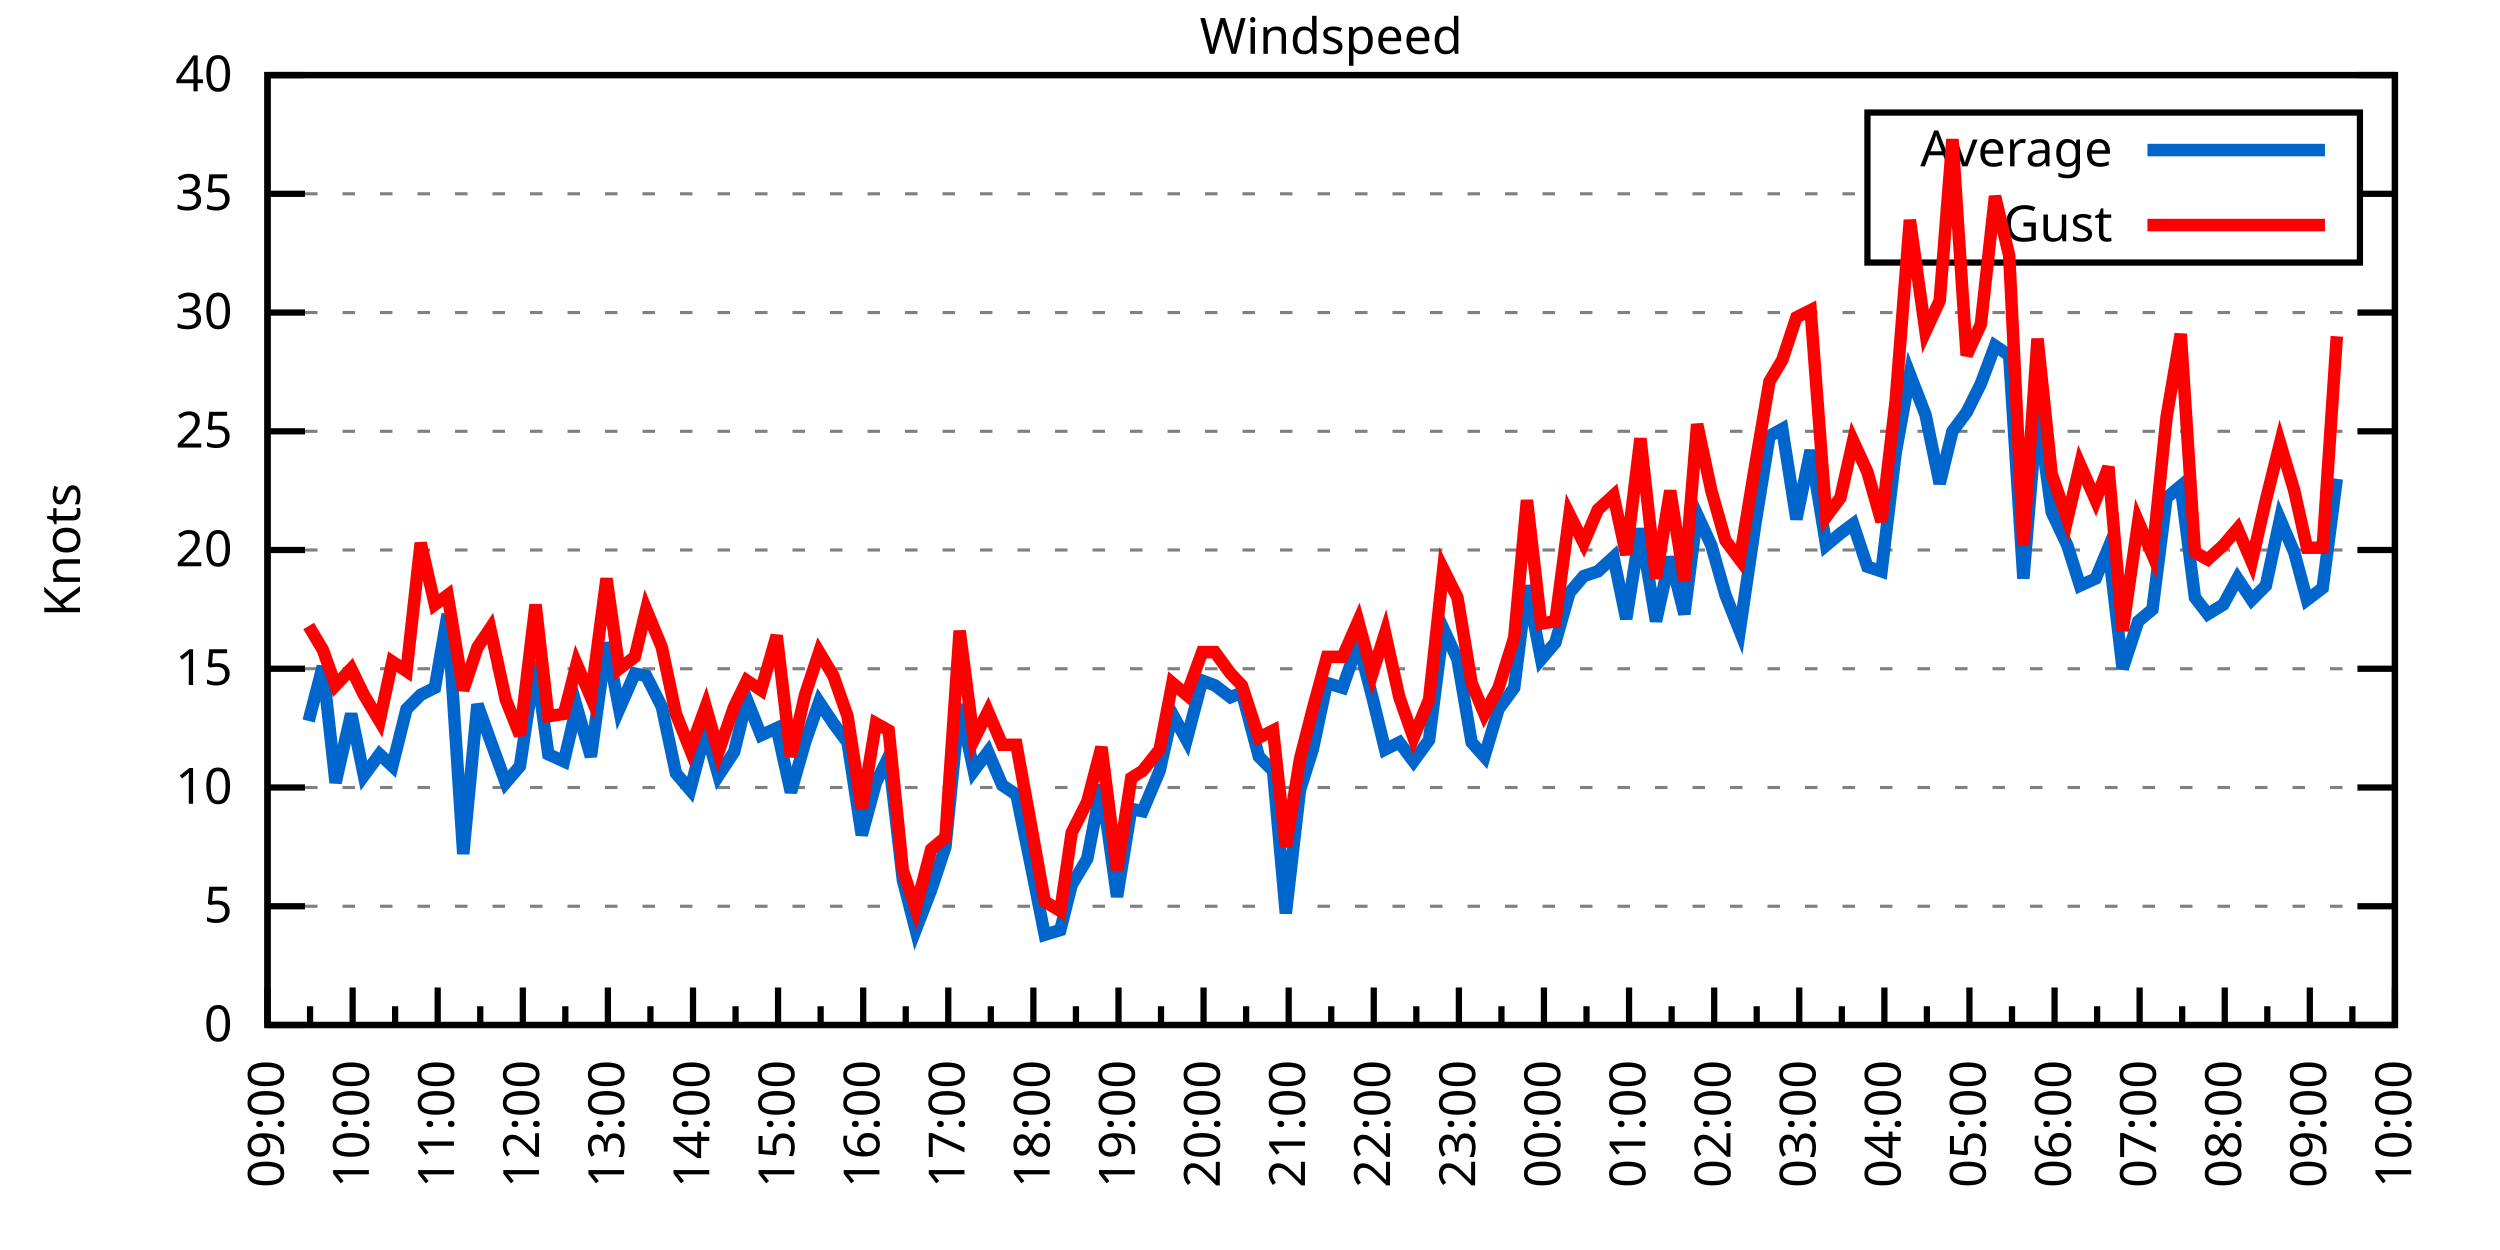
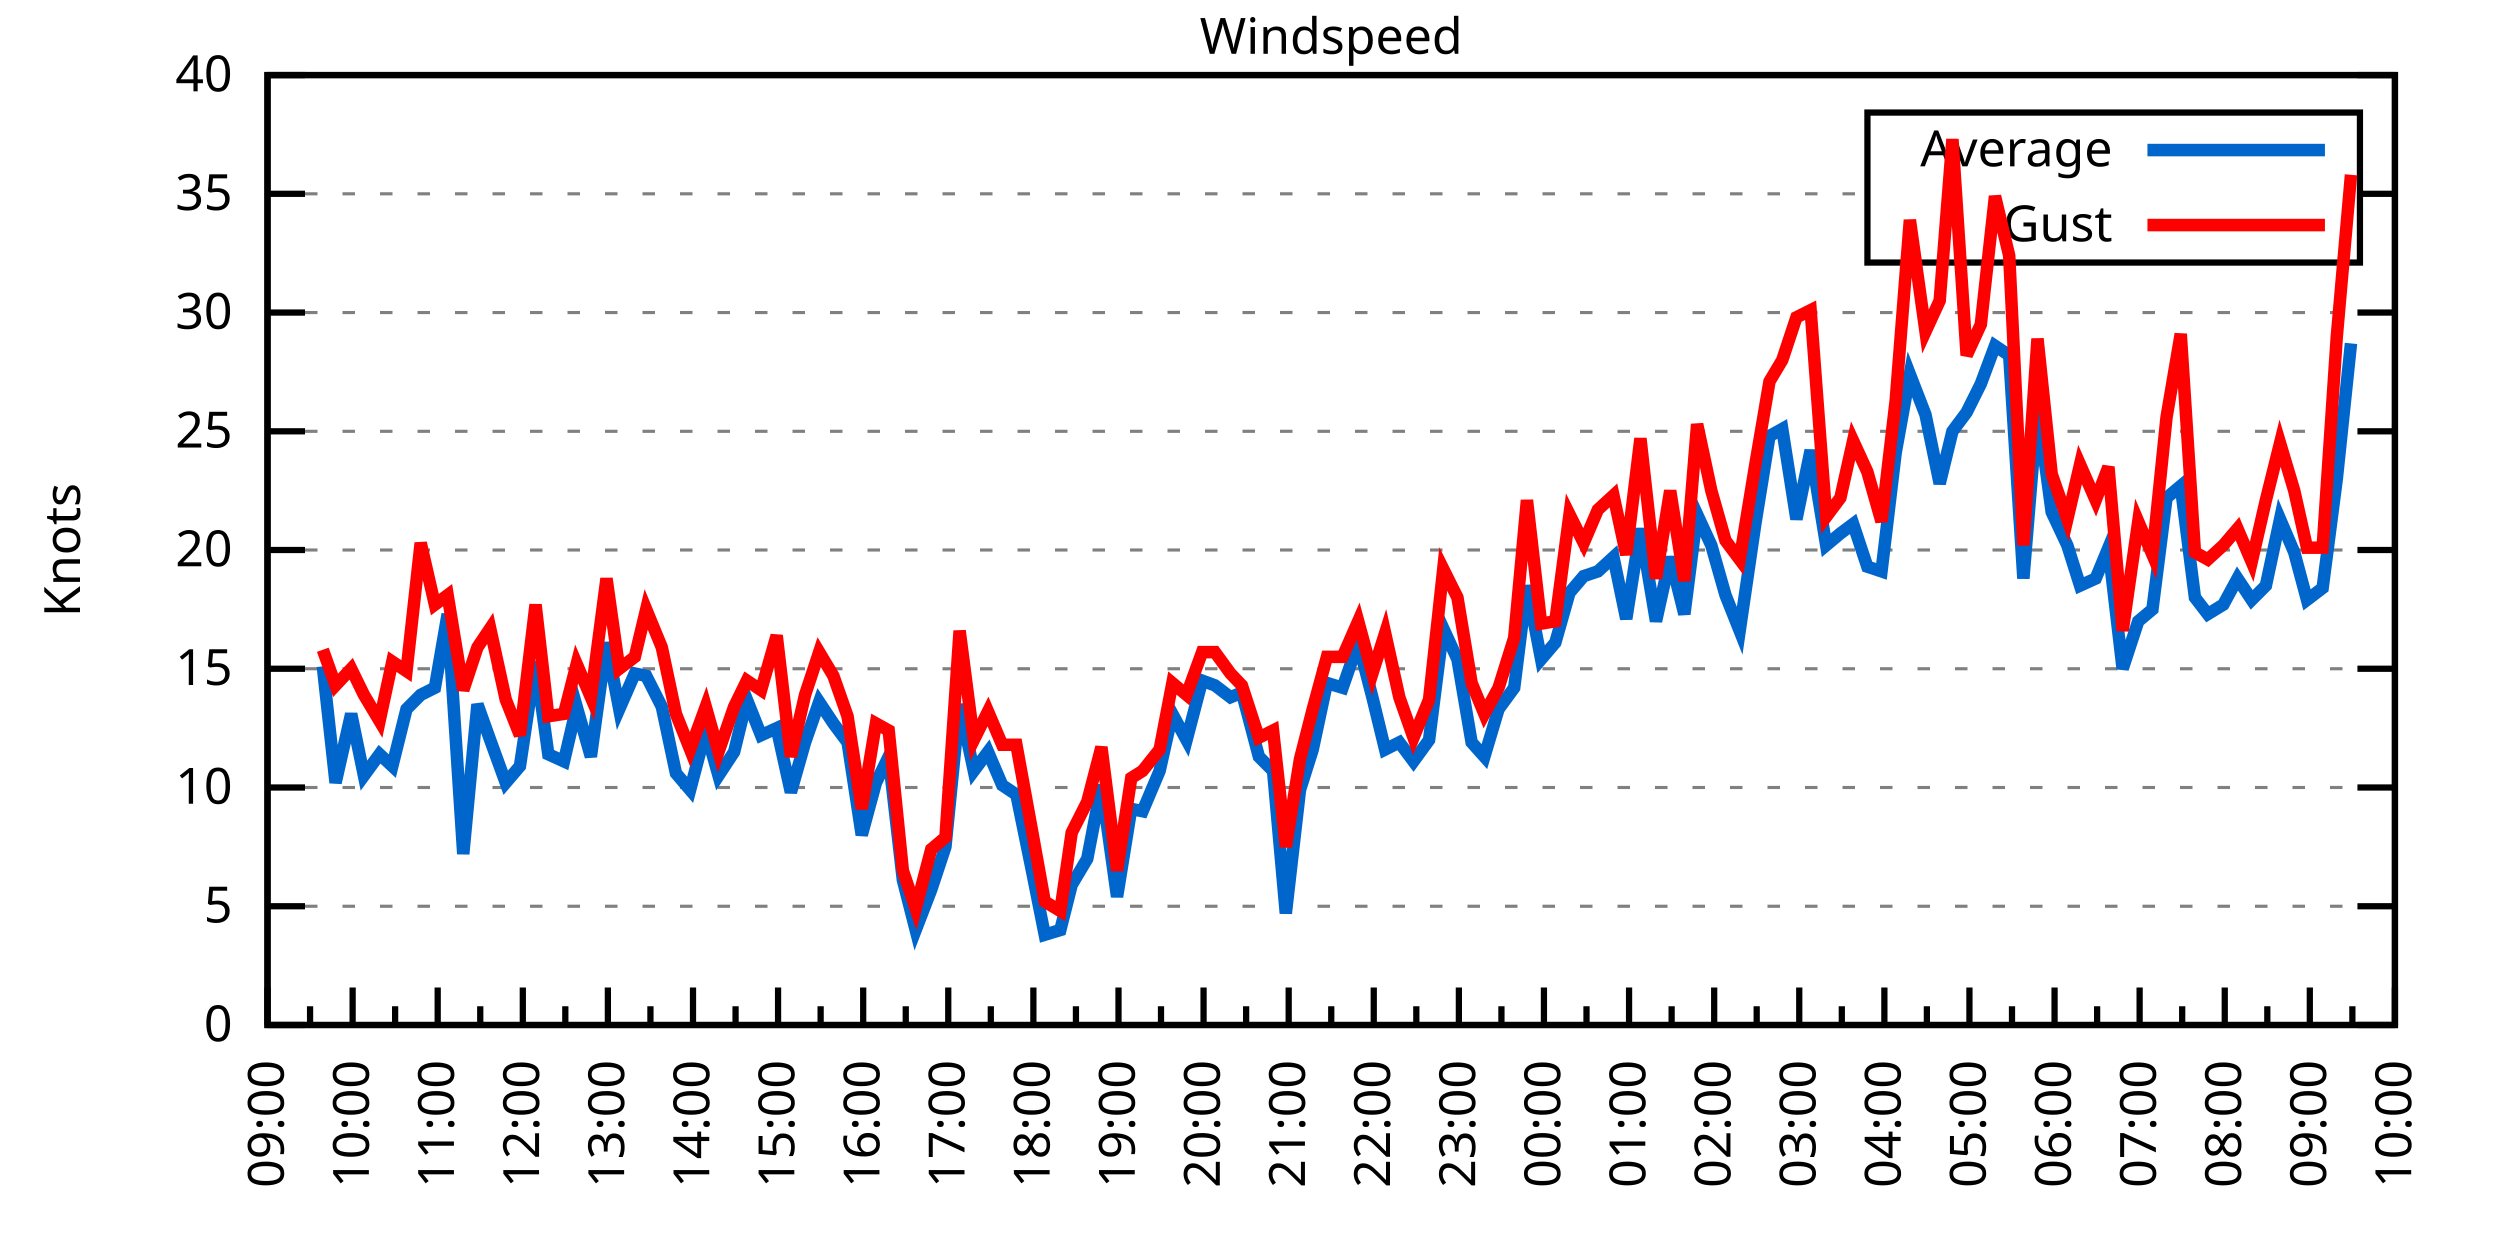
<svg xmlns="http://www.w3.org/2000/svg" xmlns:xlink="http://www.w3.org/1999/xlink" width="400" height="200" viewBox="0 0 400 200">
  <g id="gnuplot_canvas">
    <rect x="0" y="0" width="400" height="200" fill="none" />
    <defs>
      <circle id="gpDot" r="0.5" stroke-width="0.5" stroke="currentColor" />
      <path id="gpPt0" stroke-width="0.333" stroke="currentColor" d="M-1,0 h2 M0,-1 v2" />
      <path id="gpPt1" stroke-width="0.333" stroke="currentColor" d="M-1,-1 L1,1 M1,-1 L-1,1" />
      <path id="gpPt2" stroke-width="0.333" stroke="currentColor" d="M-1,0 L1,0 M0,-1 L0,1 M-1,-1 L1,1 M-1,1 L1,-1" />
      <rect id="gpPt3" stroke-width="0.333" stroke="currentColor" x="-1" y="-1" width="2" height="2" />
      <rect id="gpPt4" stroke-width="0.333" stroke="currentColor" fill="currentColor" x="-1" y="-1" width="2" height="2" />
      <circle id="gpPt5" stroke-width="0.333" stroke="currentColor" cx="0" cy="0" r="1" />
      <use xlink:href="#gpPt5" id="gpPt6" fill="currentColor" stroke="none" />
      <path id="gpPt7" stroke-width="0.333" stroke="currentColor" d="M0,-1.33 L-1.33,0.67 L1.33,0.67 z" />
      <use xlink:href="#gpPt7" id="gpPt8" fill="currentColor" stroke="none" />
      <use xlink:href="#gpPt7" id="gpPt9" stroke="currentColor" transform="rotate(180)" />
      <use xlink:href="#gpPt9" id="gpPt10" fill="currentColor" stroke="none" />
      <use xlink:href="#gpPt3" id="gpPt11" stroke="currentColor" transform="rotate(45)" />
      <use xlink:href="#gpPt11" id="gpPt12" fill="currentColor" stroke="none" />
      <path id="gpPt13" stroke-width="0.333" stroke="currentColor" d="M0,1.330 L1.265,0.411 L0.782,-1.067 L-0.782,-1.076 L-1.265,0.411 z" />
      <use xlink:href="#gpPt13" id="gpPt14" fill="currentColor" stroke="none" />
      <filter id="textbox" filterUnits="objectBoundingBox" x="0" y="0" height="1" width="1">
        <feFlood flood-color="white" flood-opacity="1" result="bgnd" />
        <feComposite in="SourceGraphic" in2="bgnd" operator="atop" />
      </filter>
      <filter id="greybox" filterUnits="objectBoundingBox" x="0" y="0" height="1" width="1">
        <feFlood flood-color="lightgrey" flood-opacity="1" result="grey" />
        <feComposite in="SourceGraphic" in2="grey" operator="atop" />
      </filter>
    </defs>
    <g fill="none" color="white" stroke="currentColor" stroke-width="1.00" stroke-linecap="butt" stroke-linejoin="miter">
</g>
    <g fill="none" color="black" stroke="currentColor" stroke-width="1.00" stroke-linecap="butt" stroke-linejoin="miter">
      <g stroke="none" shape-rendering="crispEdges">
        <polygon fill="rgb(255, 255, 255)" points="42.80,164.00 383.18,164.00 383.18,12.02 42.80,12.02 " />
      </g>
    </g>
    <g fill="none" color="black" stroke="currentColor" stroke-width="1.00" stroke-linecap="butt" stroke-linejoin="miter">
</g>
    <g fill="none" color="black" stroke="black" stroke-width="0.50" stroke-linecap="butt" stroke-linejoin="miter">
</g>
    <g fill="none" color="gray" stroke="currentColor" stroke-width="0.50" stroke-linecap="butt" stroke-linejoin="miter">
      <path stroke="gray" stroke-dasharray="2,4" class="gridline" d="M42.80,164.00 L383.19,164.00  " />
    </g>
    <g fill="none" color="gray" stroke="gray" stroke-width="1.00" stroke-linecap="butt" stroke-linejoin="miter">
</g>
    <g fill="none" color="black" stroke="currentColor" stroke-width="1.00" stroke-linecap="butt" stroke-linejoin="miter">
      <path stroke="black" d="M42.80,164.00 L48.80,164.00 M383.19,164.00 L377.19,164.00  " />
      <g transform="translate(37.20,166.60)" stroke="none" fill="black" font-family="Sans" font-size="8.00" text-anchor="end">
        <text>
          <tspan font-family="Sans"> 0</tspan>
        </text>
      </g>
    </g>
    <g fill="none" color="black" stroke="currentColor" stroke-width="1.00" stroke-linecap="butt" stroke-linejoin="miter">
</g>
    <g fill="none" color="black" stroke="black" stroke-width="0.50" stroke-linecap="butt" stroke-linejoin="miter">
</g>
    <g fill="none" color="gray" stroke="currentColor" stroke-width="0.50" stroke-linecap="butt" stroke-linejoin="miter">
      <path stroke="gray" stroke-dasharray="2,4" class="gridline" d="M42.80,145.00 L383.19,145.00  " />
    </g>
    <g fill="none" color="gray" stroke="gray" stroke-width="1.00" stroke-linecap="butt" stroke-linejoin="miter">
</g>
    <g fill="none" color="black" stroke="currentColor" stroke-width="1.00" stroke-linecap="butt" stroke-linejoin="miter">
      <path stroke="black" d="M42.80,145.00 L48.80,145.00 M383.19,145.00 L377.19,145.00  " />
      <g transform="translate(37.20,147.60)" stroke="none" fill="black" font-family="Sans" font-size="8.00" text-anchor="end">
        <text>
          <tspan font-family="Sans"> 5</tspan>
        </text>
      </g>
    </g>
    <g fill="none" color="black" stroke="currentColor" stroke-width="1.00" stroke-linecap="butt" stroke-linejoin="miter">
</g>
    <g fill="none" color="black" stroke="black" stroke-width="0.50" stroke-linecap="butt" stroke-linejoin="miter">
</g>
    <g fill="none" color="gray" stroke="currentColor" stroke-width="0.50" stroke-linecap="butt" stroke-linejoin="miter">
      <path stroke="gray" stroke-dasharray="2,4" class="gridline" d="M42.80,126.00 L383.19,126.00  " />
    </g>
    <g fill="none" color="gray" stroke="gray" stroke-width="1.00" stroke-linecap="butt" stroke-linejoin="miter">
</g>
    <g fill="none" color="black" stroke="currentColor" stroke-width="1.00" stroke-linecap="butt" stroke-linejoin="miter">
      <path stroke="black" d="M42.80,126.00 L48.80,126.00 M383.19,126.00 L377.19,126.00  " />
      <g transform="translate(37.20,128.60)" stroke="none" fill="black" font-family="Sans" font-size="8.00" text-anchor="end">
        <text>
          <tspan font-family="Sans"> 10</tspan>
        </text>
      </g>
    </g>
    <g fill="none" color="black" stroke="currentColor" stroke-width="1.00" stroke-linecap="butt" stroke-linejoin="miter">
</g>
    <g fill="none" color="black" stroke="black" stroke-width="0.50" stroke-linecap="butt" stroke-linejoin="miter">
</g>
    <g fill="none" color="gray" stroke="currentColor" stroke-width="0.50" stroke-linecap="butt" stroke-linejoin="miter">
      <path stroke="gray" stroke-dasharray="2,4" class="gridline" d="M42.80,107.00 L383.19,107.00  " />
    </g>
    <g fill="none" color="gray" stroke="gray" stroke-width="1.00" stroke-linecap="butt" stroke-linejoin="miter">
</g>
    <g fill="none" color="black" stroke="currentColor" stroke-width="1.00" stroke-linecap="butt" stroke-linejoin="miter">
      <path stroke="black" d="M42.80,107.00 L48.80,107.00 M383.19,107.00 L377.19,107.00  " />
      <g transform="translate(37.20,109.60)" stroke="none" fill="black" font-family="Sans" font-size="8.00" text-anchor="end">
        <text>
          <tspan font-family="Sans"> 15</tspan>
        </text>
      </g>
    </g>
    <g fill="none" color="black" stroke="currentColor" stroke-width="1.00" stroke-linecap="butt" stroke-linejoin="miter">
</g>
    <g fill="none" color="black" stroke="black" stroke-width="0.50" stroke-linecap="butt" stroke-linejoin="miter">
</g>
    <g fill="none" color="gray" stroke="currentColor" stroke-width="0.50" stroke-linecap="butt" stroke-linejoin="miter">
      <path stroke="gray" stroke-dasharray="2,4" class="gridline" d="M42.80,88.00 L383.19,88.00  " />
    </g>
    <g fill="none" color="gray" stroke="gray" stroke-width="1.00" stroke-linecap="butt" stroke-linejoin="miter">
</g>
    <g fill="none" color="black" stroke="currentColor" stroke-width="1.00" stroke-linecap="butt" stroke-linejoin="miter">
      <path stroke="black" d="M42.80,88.00 L48.80,88.00 M383.19,88.00 L377.19,88.00  " />
      <g transform="translate(37.20,90.60)" stroke="none" fill="black" font-family="Sans" font-size="8.00" text-anchor="end">
        <text>
          <tspan font-family="Sans"> 20</tspan>
        </text>
      </g>
    </g>
    <g fill="none" color="black" stroke="currentColor" stroke-width="1.00" stroke-linecap="butt" stroke-linejoin="miter">
</g>
    <g fill="none" color="black" stroke="black" stroke-width="0.50" stroke-linecap="butt" stroke-linejoin="miter">
</g>
    <g fill="none" color="gray" stroke="currentColor" stroke-width="0.50" stroke-linecap="butt" stroke-linejoin="miter">
      <path stroke="gray" stroke-dasharray="2,4" class="gridline" d="M42.80,69.01 L383.19,69.01  " />
    </g>
    <g fill="none" color="gray" stroke="gray" stroke-width="1.00" stroke-linecap="butt" stroke-linejoin="miter">
</g>
    <g fill="none" color="black" stroke="currentColor" stroke-width="1.00" stroke-linecap="butt" stroke-linejoin="miter">
      <path stroke="black" d="M42.80,69.01 L48.80,69.01 M383.19,69.01 L377.19,69.01  " />
      <g transform="translate(37.20,71.61)" stroke="none" fill="black" font-family="Sans" font-size="8.00" text-anchor="end">
        <text>
          <tspan font-family="Sans"> 25</tspan>
        </text>
      </g>
    </g>
    <g fill="none" color="black" stroke="currentColor" stroke-width="1.00" stroke-linecap="butt" stroke-linejoin="miter">
</g>
    <g fill="none" color="black" stroke="black" stroke-width="0.50" stroke-linecap="butt" stroke-linejoin="miter">
</g>
    <g fill="none" color="gray" stroke="currentColor" stroke-width="0.50" stroke-linecap="butt" stroke-linejoin="miter">
      <path stroke="gray" stroke-dasharray="2,4" class="gridline" d="M42.80,50.01 L383.19,50.01  " />
    </g>
    <g fill="none" color="gray" stroke="gray" stroke-width="1.00" stroke-linecap="butt" stroke-linejoin="miter">
</g>
    <g fill="none" color="black" stroke="currentColor" stroke-width="1.00" stroke-linecap="butt" stroke-linejoin="miter">
      <path stroke="black" d="M42.80,50.01 L48.80,50.01 M383.19,50.01 L377.19,50.01  " />
      <g transform="translate(37.20,52.61)" stroke="none" fill="black" font-family="Sans" font-size="8.00" text-anchor="end">
        <text>
          <tspan font-family="Sans"> 30</tspan>
        </text>
      </g>
    </g>
    <g fill="none" color="black" stroke="currentColor" stroke-width="1.00" stroke-linecap="butt" stroke-linejoin="miter">
</g>
    <g fill="none" color="black" stroke="black" stroke-width="0.50" stroke-linecap="butt" stroke-linejoin="miter">
</g>
    <g fill="none" color="gray" stroke="currentColor" stroke-width="0.50" stroke-linecap="butt" stroke-linejoin="miter">
      <path stroke="gray" stroke-dasharray="2,4" class="gridline" d="M42.80,31.01 L298.79,31.01 M377.59,31.01 L383.19,31.01  " />
    </g>
    <g fill="none" color="gray" stroke="gray" stroke-width="1.00" stroke-linecap="butt" stroke-linejoin="miter">
</g>
    <g fill="none" color="black" stroke="currentColor" stroke-width="1.00" stroke-linecap="butt" stroke-linejoin="miter">
      <path stroke="black" d="M42.80,31.01 L48.80,31.01 M383.19,31.01 L377.19,31.01  " />
      <g transform="translate(37.20,33.61)" stroke="none" fill="black" font-family="Sans" font-size="8.00" text-anchor="end">
        <text>
          <tspan font-family="Sans"> 35</tspan>
        </text>
      </g>
    </g>
    <g fill="none" color="black" stroke="currentColor" stroke-width="1.00" stroke-linecap="butt" stroke-linejoin="miter">
</g>
    <g fill="none" color="black" stroke="black" stroke-width="0.50" stroke-linecap="butt" stroke-linejoin="miter">
</g>
    <g fill="none" color="gray" stroke="currentColor" stroke-width="0.50" stroke-linecap="butt" stroke-linejoin="miter">
      <path stroke="gray" stroke-dasharray="2,4" class="gridline" d="M42.80,12.01 L383.19,12.01  " />
    </g>
    <g fill="none" color="gray" stroke="gray" stroke-width="1.00" stroke-linecap="butt" stroke-linejoin="miter">
</g>
    <g fill="none" color="black" stroke="currentColor" stroke-width="1.00" stroke-linecap="butt" stroke-linejoin="miter">
      <path stroke="black" d="M42.80,12.01 L48.80,12.01 M383.19,12.01 L377.19,12.01  " />
      <g transform="translate(37.20,14.61)" stroke="none" fill="black" font-family="Sans" font-size="8.00" text-anchor="end">
        <text>
          <tspan font-family="Sans"> 40</tspan>
        </text>
      </g>
    </g>
    <g fill="none" color="black" stroke="currentColor" stroke-width="1.00" stroke-linecap="butt" stroke-linejoin="miter">
      <path stroke="black" d="M42.80,164.00 L42.80,158.00  " />
      <g transform="translate(45.40,169.60) rotate(270)" stroke="none" fill="black" font-family="Sans" font-size="8.00" text-anchor="end">
        <text>
          <tspan font-family="Sans">09:00</tspan>
        </text>
      </g>
    </g>
    <g fill="none" color="black" stroke="currentColor" stroke-width="1.00" stroke-linecap="butt" stroke-linejoin="miter">
      <path stroke="black" d="M49.61,164.00 L49.61,161.00 M56.42,164.00 L56.42,158.00  " />
      <g transform="translate(59.02,169.60) rotate(270)" stroke="none" fill="black" font-family="Sans" font-size="8.00" text-anchor="end">
        <text>
          <tspan font-family="Sans">10:00</tspan>
        </text>
      </g>
    </g>
    <g fill="none" color="black" stroke="currentColor" stroke-width="1.00" stroke-linecap="butt" stroke-linejoin="miter">
      <path stroke="black" d="M63.22,164.00 L63.22,161.00 M70.03,164.00 L70.03,158.00  " />
      <g transform="translate(72.63,169.60) rotate(270)" stroke="none" fill="black" font-family="Sans" font-size="8.00" text-anchor="end">
        <text>
          <tspan font-family="Sans">11:00</tspan>
        </text>
      </g>
    </g>
    <g fill="none" color="black" stroke="currentColor" stroke-width="1.00" stroke-linecap="butt" stroke-linejoin="miter">
      <path stroke="black" d="M76.84,164.00 L76.84,161.00 M83.65,164.00 L83.65,158.00  " />
      <g transform="translate(86.25,169.60) rotate(270)" stroke="none" fill="black" font-family="Sans" font-size="8.00" text-anchor="end">
        <text>
          <tspan font-family="Sans">12:00</tspan>
        </text>
      </g>
    </g>
    <g fill="none" color="black" stroke="currentColor" stroke-width="1.00" stroke-linecap="butt" stroke-linejoin="miter">
      <path stroke="black" d="M90.45,164.00 L90.45,161.00 M97.26,164.00 L97.26,158.00  " />
      <g transform="translate(99.86,169.60) rotate(270)" stroke="none" fill="black" font-family="Sans" font-size="8.00" text-anchor="end">
        <text>
          <tspan font-family="Sans">13:00</tspan>
        </text>
      </g>
    </g>
    <g fill="none" color="black" stroke="currentColor" stroke-width="1.00" stroke-linecap="butt" stroke-linejoin="miter">
      <path stroke="black" d="M104.07,164.00 L104.07,161.00 M110.88,164.00 L110.88,158.00  " />
      <g transform="translate(113.48,169.60) rotate(270)" stroke="none" fill="black" font-family="Sans" font-size="8.00" text-anchor="end">
        <text>
          <tspan font-family="Sans">14:00</tspan>
        </text>
      </g>
    </g>
    <g fill="none" color="black" stroke="currentColor" stroke-width="1.00" stroke-linecap="butt" stroke-linejoin="miter">
      <path stroke="black" d="M117.69,164.00 L117.69,161.00 M124.49,164.00 L124.49,158.00  " />
      <g transform="translate(127.09,169.60) rotate(270)" stroke="none" fill="black" font-family="Sans" font-size="8.00" text-anchor="end">
        <text>
          <tspan font-family="Sans">15:00</tspan>
        </text>
      </g>
    </g>
    <g fill="none" color="black" stroke="currentColor" stroke-width="1.00" stroke-linecap="butt" stroke-linejoin="miter">
      <path stroke="black" d="M131.30,164.00 L131.30,161.00 M138.11,164.00 L138.11,158.00  " />
      <g transform="translate(140.71,169.60) rotate(270)" stroke="none" fill="black" font-family="Sans" font-size="8.00" text-anchor="end">
        <text>
          <tspan font-family="Sans">16:00</tspan>
        </text>
      </g>
    </g>
    <g fill="none" color="black" stroke="currentColor" stroke-width="1.00" stroke-linecap="butt" stroke-linejoin="miter">
      <path stroke="black" d="M144.92,164.00 L144.92,161.00 M151.72,164.00 L151.72,158.00  " />
      <g transform="translate(154.32,169.60) rotate(270)" stroke="none" fill="black" font-family="Sans" font-size="8.00" text-anchor="end">
        <text>
          <tspan font-family="Sans">17:00</tspan>
        </text>
      </g>
    </g>
    <g fill="none" color="black" stroke="currentColor" stroke-width="1.00" stroke-linecap="butt" stroke-linejoin="miter">
      <path stroke="black" d="M158.53,164.00 L158.53,161.00 M165.34,164.00 L165.34,158.00  " />
      <g transform="translate(167.94,169.60) rotate(270)" stroke="none" fill="black" font-family="Sans" font-size="8.00" text-anchor="end">
        <text>
          <tspan font-family="Sans">18:00</tspan>
        </text>
      </g>
    </g>
    <g fill="none" color="black" stroke="currentColor" stroke-width="1.00" stroke-linecap="butt" stroke-linejoin="miter">
      <path stroke="black" d="M172.15,164.00 L172.15,161.00 M178.96,164.00 L178.96,158.00  " />
      <g transform="translate(181.56,169.60) rotate(270)" stroke="none" fill="black" font-family="Sans" font-size="8.00" text-anchor="end">
        <text>
          <tspan font-family="Sans">19:00</tspan>
        </text>
      </g>
    </g>
    <g fill="none" color="black" stroke="currentColor" stroke-width="1.00" stroke-linecap="butt" stroke-linejoin="miter">
      <path stroke="black" d="M185.76,164.00 L185.76,161.00 M192.57,164.00 L192.57,158.00  " />
      <g transform="translate(195.17,169.60) rotate(270)" stroke="none" fill="black" font-family="Sans" font-size="8.00" text-anchor="end">
        <text>
          <tspan font-family="Sans">20:00</tspan>
        </text>
      </g>
    </g>
    <g fill="none" color="black" stroke="currentColor" stroke-width="1.00" stroke-linecap="butt" stroke-linejoin="miter">
      <path stroke="black" d="M199.38,164.00 L199.38,161.00 M206.19,164.00 L206.19,158.00  " />
      <g transform="translate(208.79,169.60) rotate(270)" stroke="none" fill="black" font-family="Sans" font-size="8.00" text-anchor="end">
        <text>
          <tspan font-family="Sans">21:00</tspan>
        </text>
      </g>
    </g>
    <g fill="none" color="black" stroke="currentColor" stroke-width="1.00" stroke-linecap="butt" stroke-linejoin="miter">
      <path stroke="black" d="M213.00,164.00 L213.00,161.00 M219.80,164.00 L219.80,158.00  " />
      <g transform="translate(222.40,169.60) rotate(270)" stroke="none" fill="black" font-family="Sans" font-size="8.00" text-anchor="end">
        <text>
          <tspan font-family="Sans">22:00</tspan>
        </text>
      </g>
    </g>
    <g fill="none" color="black" stroke="currentColor" stroke-width="1.00" stroke-linecap="butt" stroke-linejoin="miter">
      <path stroke="black" d="M226.61,164.00 L226.61,161.00 M233.42,164.00 L233.42,158.00  " />
      <g transform="translate(236.02,169.60) rotate(270)" stroke="none" fill="black" font-family="Sans" font-size="8.00" text-anchor="end">
        <text>
          <tspan font-family="Sans">23:00</tspan>
        </text>
      </g>
    </g>
    <g fill="none" color="black" stroke="currentColor" stroke-width="1.00" stroke-linecap="butt" stroke-linejoin="miter">
      <path stroke="black" d="M240.23,164.00 L240.23,161.00 M247.03,164.00 L247.03,158.00  " />
      <g transform="translate(249.63,169.60) rotate(270)" stroke="none" fill="black" font-family="Sans" font-size="8.00" text-anchor="end">
        <text>
          <tspan font-family="Sans">00:00</tspan>
        </text>
      </g>
    </g>
    <g fill="none" color="black" stroke="currentColor" stroke-width="1.00" stroke-linecap="butt" stroke-linejoin="miter">
      <path stroke="black" d="M253.84,164.00 L253.84,161.00 M260.65,164.00 L260.65,158.00  " />
      <g transform="translate(263.25,169.60) rotate(270)" stroke="none" fill="black" font-family="Sans" font-size="8.00" text-anchor="end">
        <text>
          <tspan font-family="Sans">01:00</tspan>
        </text>
      </g>
    </g>
    <g fill="none" color="black" stroke="currentColor" stroke-width="1.00" stroke-linecap="butt" stroke-linejoin="miter">
      <path stroke="black" d="M267.46,164.00 L267.46,161.00 M274.27,164.00 L274.27,158.00  " />
      <g transform="translate(276.87,169.60) rotate(270)" stroke="none" fill="black" font-family="Sans" font-size="8.00" text-anchor="end">
        <text>
          <tspan font-family="Sans">02:00</tspan>
        </text>
      </g>
    </g>
    <g fill="none" color="black" stroke="currentColor" stroke-width="1.00" stroke-linecap="butt" stroke-linejoin="miter">
      <path stroke="black" d="M281.07,164.00 L281.07,161.00 M287.88,164.00 L287.88,158.00  " />
      <g transform="translate(290.48,169.60) rotate(270)" stroke="none" fill="black" font-family="Sans" font-size="8.00" text-anchor="end">
        <text>
          <tspan font-family="Sans">03:00</tspan>
        </text>
      </g>
    </g>
    <g fill="none" color="black" stroke="currentColor" stroke-width="1.00" stroke-linecap="butt" stroke-linejoin="miter">
      <path stroke="black" d="M294.69,164.00 L294.69,161.00 M301.50,164.00 L301.50,158.00  " />
      <g transform="translate(304.10,169.60) rotate(270)" stroke="none" fill="black" font-family="Sans" font-size="8.00" text-anchor="end">
        <text>
          <tspan font-family="Sans">04:00</tspan>
        </text>
      </g>
    </g>
    <g fill="none" color="black" stroke="currentColor" stroke-width="1.00" stroke-linecap="butt" stroke-linejoin="miter">
      <path stroke="black" d="M308.30,164.00 L308.30,161.00 M315.11,164.00 L315.11,158.00  " />
      <g transform="translate(317.71,169.60) rotate(270)" stroke="none" fill="black" font-family="Sans" font-size="8.00" text-anchor="end">
        <text>
          <tspan font-family="Sans">05:00</tspan>
        </text>
      </g>
    </g>
    <g fill="none" color="black" stroke="currentColor" stroke-width="1.00" stroke-linecap="butt" stroke-linejoin="miter">
      <path stroke="black" d="M321.92,164.00 L321.92,161.00 M328.73,164.00 L328.73,158.00  " />
      <g transform="translate(331.33,169.60) rotate(270)" stroke="none" fill="black" font-family="Sans" font-size="8.00" text-anchor="end">
        <text>
          <tspan font-family="Sans">06:00</tspan>
        </text>
      </g>
    </g>
    <g fill="none" color="black" stroke="currentColor" stroke-width="1.00" stroke-linecap="butt" stroke-linejoin="miter">
      <path stroke="black" d="M335.54,164.00 L335.54,161.00 M342.34,164.00 L342.34,158.00  " />
      <g transform="translate(344.94,169.60) rotate(270)" stroke="none" fill="black" font-family="Sans" font-size="8.00" text-anchor="end">
        <text>
          <tspan font-family="Sans">07:00</tspan>
        </text>
      </g>
    </g>
    <g fill="none" color="black" stroke="currentColor" stroke-width="1.00" stroke-linecap="butt" stroke-linejoin="miter">
      <path stroke="black" d="M349.15,164.00 L349.15,161.00 M355.96,164.00 L355.96,158.00  " />
      <g transform="translate(358.56,169.60) rotate(270)" stroke="none" fill="black" font-family="Sans" font-size="8.00" text-anchor="end">
        <text>
          <tspan font-family="Sans">08:00</tspan>
        </text>
      </g>
    </g>
    <g fill="none" color="black" stroke="currentColor" stroke-width="1.00" stroke-linecap="butt" stroke-linejoin="miter">
      <path stroke="black" d="M362.77,164.00 L362.77,161.00 M369.57,164.00 L369.57,158.00  " />
      <g transform="translate(372.17,169.60) rotate(270)" stroke="none" fill="black" font-family="Sans" font-size="8.00" text-anchor="end">
        <text>
          <tspan font-family="Sans">09:00</tspan>
        </text>
      </g>
    </g>
    <g fill="none" color="black" stroke="currentColor" stroke-width="1.00" stroke-linecap="butt" stroke-linejoin="miter">
      <path stroke="black" d="M376.38,164.00 L376.38,161.00 M383.19,164.00 L383.19,158.00  " />
      <g transform="translate(385.79,169.60) rotate(270)" stroke="none" fill="black" font-family="Sans" font-size="8.00" text-anchor="end">
        <text>
          <tspan font-family="Sans">10:00</tspan>
        </text>
      </g>
    </g>
    <g fill="none" color="black" stroke="currentColor" stroke-width="1.00" stroke-linecap="butt" stroke-linejoin="miter">
</g>
    <g fill="none" color="black" stroke="currentColor" stroke-width="1.00" stroke-linecap="butt" stroke-linejoin="miter">
      <path stroke="black" d="M42.80,12.01 L42.80,164.00 L383.19,164.00 L383.19,12.01 L42.80,12.01 Z  " />
    </g>
    <g fill="none" color="black" stroke="currentColor" stroke-width="1.00" stroke-linecap="butt" stroke-linejoin="miter">
      <g transform="translate(12.80,88.01) rotate(270)" stroke="none" fill="black" font-family="Sans" font-size="8.00" text-anchor="middle">
        <text>
          <tspan font-family="Sans">Knots</tspan>
        </text>
      </g>
    </g>
    <g fill="none" color="black" stroke="currentColor" stroke-width="1.00" stroke-linecap="butt" stroke-linejoin="miter">
</g>
    <g fill="none" color="black" stroke="currentColor" stroke-width="1.00" stroke-linecap="butt" stroke-linejoin="miter">
      <path stroke="black" d="M298.79,42.01 L298.79,18.01 L377.59,18.01 L377.59,42.01 L298.79,42.01 Z  " />
    </g>
    <g id="Windspeed_plot_1">
      <g fill="none" color="white" stroke="black" stroke-width="2.00" stroke-linecap="butt" stroke-linejoin="miter">
</g>
      <g fill="none" color="black" stroke="currentColor" stroke-width="2.00" stroke-linecap="butt" stroke-linejoin="miter">
        <g transform="translate(337.99,26.61)" stroke="none" fill="black" font-family="Sans" font-size="8.00" text-anchor="end">
          <text>
            <tspan font-family="Sans">Average</tspan>
          </text>
        </g>
      </g>
      <g fill="none" color="black" stroke="currentColor" stroke-width="2.00" stroke-linecap="butt" stroke-linejoin="miter">
-         <path stroke="rgb(  0, 102, 204)" d="M343.59,24.01 L371.99,24.01 M49.38,115.36 L51.65,106.62 L53.69,125.24 L56.19,114.22 L58.23,124.10 L60.73,120.68   L62.77,122.58 L65.04,113.46 L67.31,111.18 L69.58,110.04 L71.62,98.26 L74.12,136.64 L76.39,112.70 L78.43,118.40   L80.92,125.24 L83.19,122.58 L85.69,105.86 L87.73,120.68 L90.23,121.82 L92.27,113.08 L94.54,121.06 L97.04,102.82   L99.08,113.46 L101.57,107.76 L103.39,108.14 L105.89,113.08 L108.15,123.72 L110.42,126.38 L112.92,116.88 L114.96,124.10   L117.46,120.30 L119.50,111.94 L121.77,117.64 L124.27,116.50 L126.54,126.76 L128.81,118.78 L131.07,112.32 L133.34,115.74   L135.61,118.78 L137.88,133.60 L140.15,125.24 L142.19,121.06 L144.46,140.82 L146.51,148.80 L149.00,142.34 L151.27,135.50   L153.54,112.70 L155.81,123.34 L158.08,120.30 L160.35,125.62 L162.62,127.14 L165.11,139.30 L167.16,149.56 L169.65,148.80   L171.47,141.58 L173.96,137.40 L176.23,125.62 L178.73,143.48 L181.00,129.42 L182.81,129.80 L185.54,123.34 L187.58,114.22   L189.85,118.40 L192.34,108.90 L194.39,109.66 L196.88,111.56 L198.70,110.80 L201.42,121.06 L203.69,123.34 L205.73,146.14   L208.00,126.38 L210.04,119.92 L212.31,109.28 L214.81,110.04 L217.31,102.82 L219.58,111.56 L221.62,119.92 L223.89,118.78   L226.16,121.82 L228.65,118.40 L230.92,100.54 L233.19,105.48 L235.46,118.78 L237.50,121.06 L239.77,113.46 L242.27,110.04   L244.31,93.70 L246.58,105.48 L248.85,102.82 L251.12,94.84 L253.39,92.18 L255.66,91.42 L258.15,89.14 L260.20,99.02   L262.47,84.59 L264.96,99.40 L267.23,89.14 L269.50,98.26 L271.54,82.31 L273.81,87.25 L276.08,95.22 L278.35,100.92   L280.85,83.83 L283.12,69.77 L285.16,68.63 L287.43,83.07 L289.70,72.05 L292.19,87.25 L294.46,85.35 L296.50,83.83   L298.77,90.66 L301.04,91.42 L303.31,72.43 L305.58,59.89 L308.08,66.35 L310.35,77.37 L312.39,69.01 L314.66,65.97   L316.93,61.41 L319.20,55.33 L321.47,56.85 L323.74,92.56 L326.00,65.21 L328.27,81.93 L330.77,87.25 L332.81,93.70   L335.31,92.56 L337.35,87.63 L339.62,107.00 L342.12,99.40 L344.39,97.50 L346.65,79.65 L348.92,77.75 L351.19,95.60   L353.24,98.26 L355.73,96.74 L358.00,92.56 L360.27,95.98 L362.54,93.70 L364.81,83.07 L367.08,88.38 L369.12,95.98   L371.62,94.08 L373.89,76.61  " />
+         <path stroke="rgb(  0, 102, 204)" d="M343.59,24.01 L371.99,24.01 M51.65,106.62 L53.69,125.24 L56.19,114.22 L58.23,124.10 L60.73,120.68 L62.77,122.58   L65.04,113.46 L67.31,111.18 L69.58,110.04 L71.62,98.26 L74.12,136.64 L76.39,112.70 L78.43,118.40 L80.92,125.24   L83.19,122.58 L85.69,105.86 L87.73,120.68 L90.23,121.82 L92.27,113.08 L94.54,121.06 L97.04,102.82 L99.08,113.46   L101.57,107.76 L103.39,108.14 L105.89,113.08 L108.15,123.72 L110.42,126.38 L112.92,116.88 L114.96,124.10 L117.46,120.30   L119.50,111.94 L121.77,117.64 L124.27,116.50 L126.54,126.76 L128.81,118.78 L131.07,112.32 L133.34,115.74 L135.61,118.78   L137.88,133.60 L140.15,125.24 L142.19,121.06 L144.46,140.82 L146.51,148.80 L149.00,142.34 L151.27,135.50 L153.54,112.70   L155.81,123.34 L158.08,120.30 L160.35,125.62 L162.62,127.14 L165.11,139.30 L167.16,149.56 L169.65,148.80 L171.47,141.58   L173.96,137.40 L176.23,125.62 L178.73,143.48 L181.00,129.42 L182.81,129.80 L185.54,123.34 L187.58,114.22 L189.85,118.40   L192.34,108.90 L194.39,109.66 L196.88,111.56 L198.70,110.80 L201.42,121.06 L203.69,123.34 L205.73,146.14 L208.00,126.38   L210.04,119.92 L212.31,109.28 L214.81,110.04 L217.31,102.82 L219.58,111.56 L221.62,119.92 L223.89,118.78 L226.16,121.82   L228.65,118.40 L230.92,100.54 L233.19,105.48 L235.46,118.78 L237.50,121.06 L239.77,113.46 L242.27,110.04 L244.31,93.70   L246.58,105.48 L248.85,102.82 L251.12,94.84 L253.39,92.18 L255.66,91.42 L258.15,89.14 L260.20,99.02 L262.47,84.59   L264.96,99.40 L267.23,89.14 L269.50,98.26 L271.54,82.31 L273.81,87.25 L276.08,95.22 L278.35,100.92 L280.85,83.83   L283.12,69.77 L285.16,68.63 L287.43,83.07 L289.70,72.05 L292.19,87.25 L294.46,85.35 L296.50,83.83 L298.77,90.66   L301.04,91.42 L303.31,72.43 L305.58,59.89 L308.08,66.35 L310.35,77.37 L312.39,69.01 L314.66,65.97 L316.93,61.41   L319.20,55.33 L321.47,56.85 L323.74,92.56 L326.00,65.21 L328.27,81.93 L330.77,87.25 L332.81,93.70 L335.31,92.56   L337.35,87.63 L339.62,107.00 L342.12,99.40 L344.39,97.50 L346.65,79.65 L348.92,77.75 L351.19,95.60 L353.24,98.26   L355.73,96.74 L358.00,92.56 L360.27,95.98 L362.54,93.70 L364.81,83.07 L367.08,88.38 L369.12,95.98 L371.62,94.08   L373.89,76.61 L376.16,54.95  " />
      </g>
    </g>
    <g id="Windspeed_plot_2">
      <g fill="none" color="black" stroke="currentColor" stroke-width="2.00" stroke-linecap="butt" stroke-linejoin="miter">
        <g transform="translate(337.99,38.61)" stroke="none" fill="black" font-family="Sans" font-size="8.00" text-anchor="end">
          <text>
            <tspan font-family="Sans">Gust</tspan>
          </text>
        </g>
      </g>
      <g fill="none" color="black" stroke="currentColor" stroke-width="2.00" stroke-linecap="butt" stroke-linejoin="miter">
-         <path stroke="rgb(255,   0,   0)" d="M343.59,36.01 L371.99,36.01 M49.38,100.16 L51.65,103.96 L53.69,109.66 L56.19,107.00 L58.23,111.18 L60.73,115.36   L62.77,105.86 L65.04,107.38 L67.31,86.87 L69.58,96.74 L71.62,95.22 L74.12,110.42 L76.39,103.58 L78.43,100.54   L80.92,111.94 L83.19,117.64 L85.69,96.74 L87.73,114.60 L90.23,114.22 L92.27,106.24 L94.54,111.56 L97.04,92.56   L99.08,107.00 L101.57,105.10 L103.39,97.50 L105.89,103.58 L108.15,114.22 L110.42,119.92 L112.92,113.08 L114.96,120.30   L117.46,113.08 L119.50,108.90 L121.77,110.42 L124.27,101.68 L126.54,121.06 L128.81,111.18 L131.07,104.34 L133.34,108.14   L135.61,114.60 L137.88,129.42 L140.15,115.74 L142.19,116.88 L144.46,139.30 L146.51,145.38 L149.00,135.88 L151.27,133.98   L153.54,100.92 L155.81,118.40 L158.08,113.84 L160.35,119.16 L162.62,119.16 L165.11,132.84 L167.16,144.24 L169.65,145.76   L171.47,133.22 L173.96,128.28 L176.23,119.54 L178.73,139.30 L181.00,124.48 L182.81,123.34 L185.54,119.92 L187.58,109.28   L189.85,111.18 L192.34,104.34 L194.39,104.34 L196.88,107.76 L198.70,109.66 L201.42,118.02 L203.69,116.88 L205.73,135.50   L208.00,121.44 L210.04,113.46 L212.31,105.10 L214.81,105.10 L217.31,99.40 L219.58,107.76 L221.62,101.30 L223.89,111.56   L226.16,118.02 L228.65,111.94 L230.92,91.04 L233.19,95.60 L235.46,109.28 L237.50,114.22 L239.77,110.04 L242.27,102.06   L244.31,80.03 L246.58,99.78 L248.85,99.40 L251.12,82.31 L253.39,86.87 L255.66,81.55 L258.15,79.27 L260.20,88.76   L262.47,70.15 L264.96,92.56 L267.23,78.51 L269.50,92.94 L271.54,67.87 L273.81,78.51 L276.08,86.49 L278.35,89.52   L280.85,74.33 L283.12,61.03 L285.16,57.61 L287.43,50.77 L289.70,49.63 L292.19,82.69 L294.46,79.65 L296.50,70.53   L298.77,75.47 L301.04,83.45 L303.31,64.07 L305.58,35.19 L308.08,53.05 L310.35,48.11 L312.39,22.27 L314.66,56.85   L316.93,51.91 L319.20,31.39 L321.47,40.89 L323.74,87.25 L326.00,54.19 L328.27,75.85 L330.77,83.07 L332.81,74.33   L335.31,80.03 L337.35,74.71 L339.62,100.92 L342.12,83.45 L344.39,88.76 L346.65,66.73 L348.92,53.43 L351.19,88.38   L353.24,89.52 L355.73,87.25 L358.00,84.59 L360.27,89.90 L362.54,80.03 L364.81,70.91 L367.08,78.51 L369.12,87.63   L371.62,87.63 L373.89,53.81  " />
+         <path stroke="rgb(255,   0,   0)" d="M343.59,36.01 L371.99,36.01 M51.65,103.96 L53.69,109.66 L56.19,107.00 L58.23,111.18 L60.73,115.36 L62.77,105.86   L65.04,107.38 L67.31,86.87 L69.58,96.74 L71.62,95.22 L74.12,110.42 L76.39,103.58 L78.43,100.54 L80.92,111.94   L83.19,117.64 L85.69,96.74 L87.73,114.60 L90.23,114.22 L92.27,106.24 L94.54,111.56 L97.04,92.56 L99.08,107.00   L101.57,105.10 L103.39,97.50 L105.89,103.58 L108.15,114.22 L110.42,119.92 L112.92,113.08 L114.96,120.30 L117.46,113.08   L119.50,108.90 L121.77,110.42 L124.27,101.68 L126.54,121.06 L128.81,111.18 L131.07,104.34 L133.34,108.14 L135.61,114.60   L137.88,129.42 L140.15,115.74 L142.19,116.88 L144.46,139.30 L146.51,145.38 L149.00,135.88 L151.27,133.98 L153.54,100.92   L155.81,118.40 L158.08,113.84 L160.35,119.16 L162.62,119.16 L165.11,132.84 L167.16,144.24 L169.65,145.76 L171.47,133.22   L173.96,128.28 L176.23,119.54 L178.73,139.30 L181.00,124.48 L182.81,123.34 L185.54,119.92 L187.58,109.28 L189.85,111.18   L192.34,104.34 L194.39,104.34 L196.88,107.76 L198.70,109.66 L201.42,118.02 L203.69,116.88 L205.73,135.50 L208.00,121.44   L210.04,113.46 L212.31,105.10 L214.81,105.10 L217.31,99.40 L219.58,107.76 L221.62,101.30 L223.89,111.56 L226.16,118.02   L228.65,111.94 L230.92,91.04 L233.19,95.60 L235.46,109.28 L237.50,114.22 L239.77,110.04 L242.27,102.06 L244.31,80.03   L246.58,99.78 L248.85,99.40 L251.12,82.31 L253.39,86.87 L255.66,81.55 L258.15,79.27 L260.20,88.76 L262.47,70.15   L264.96,92.56 L267.23,78.51 L269.50,92.94 L271.54,67.87 L273.81,78.51 L276.08,86.49 L278.35,89.52 L280.85,74.33   L283.12,61.03 L285.16,57.61 L287.43,50.77 L289.70,49.63 L292.19,82.69 L294.46,79.65 L296.50,70.53 L298.77,75.47   L301.04,83.45 L303.31,64.07 L305.58,35.19 L308.08,53.05 L310.35,48.11 L312.39,22.27 L314.66,56.85 L316.93,51.91   L319.20,31.39 L321.47,40.89 L323.74,87.25 L326.00,54.19 L328.27,75.85 L330.77,83.07 L332.81,74.33 L335.31,80.03   L337.35,74.71 L339.62,100.92 L342.12,83.45 L344.39,88.76 L346.65,66.73 L348.92,53.43 L351.19,88.38 L353.24,89.52   L355.73,87.25 L358.00,84.59 L360.27,89.90 L362.54,80.03 L364.81,70.91 L367.08,78.51 L369.12,87.63 L371.62,87.63   L373.89,53.81 L376.16,27.97  " />
      </g>
    </g>
    <g fill="none" color="black" stroke="currentColor" stroke-width="2.00" stroke-linecap="butt" stroke-linejoin="miter">
</g>
    <g fill="none" color="black" stroke="black" stroke-width="1.00" stroke-linecap="butt" stroke-linejoin="miter">
</g>
    <g fill="none" color="black" stroke="currentColor" stroke-width="1.00" stroke-linecap="butt" stroke-linejoin="miter">
      <path stroke="black" d="M42.80,12.01 L42.80,164.00 L383.19,164.00 L383.19,12.01 L42.80,12.01 Z  " />
    </g>
    <g fill="none" color="black" stroke="currentColor" stroke-width="1.00" stroke-linecap="butt" stroke-linejoin="miter">
      <g transform="translate(212.99,8.61)" stroke="none" fill="black" font-family="Sans" font-size="8.00" text-anchor="middle">
        <text>
          <tspan font-family="Sans">Windspeed</tspan>
        </text>
      </g>
    </g>
    <g fill="none" color="black" stroke="currentColor" stroke-width="1.00" stroke-linecap="butt" stroke-linejoin="miter">
</g>
  </g>
</svg>
